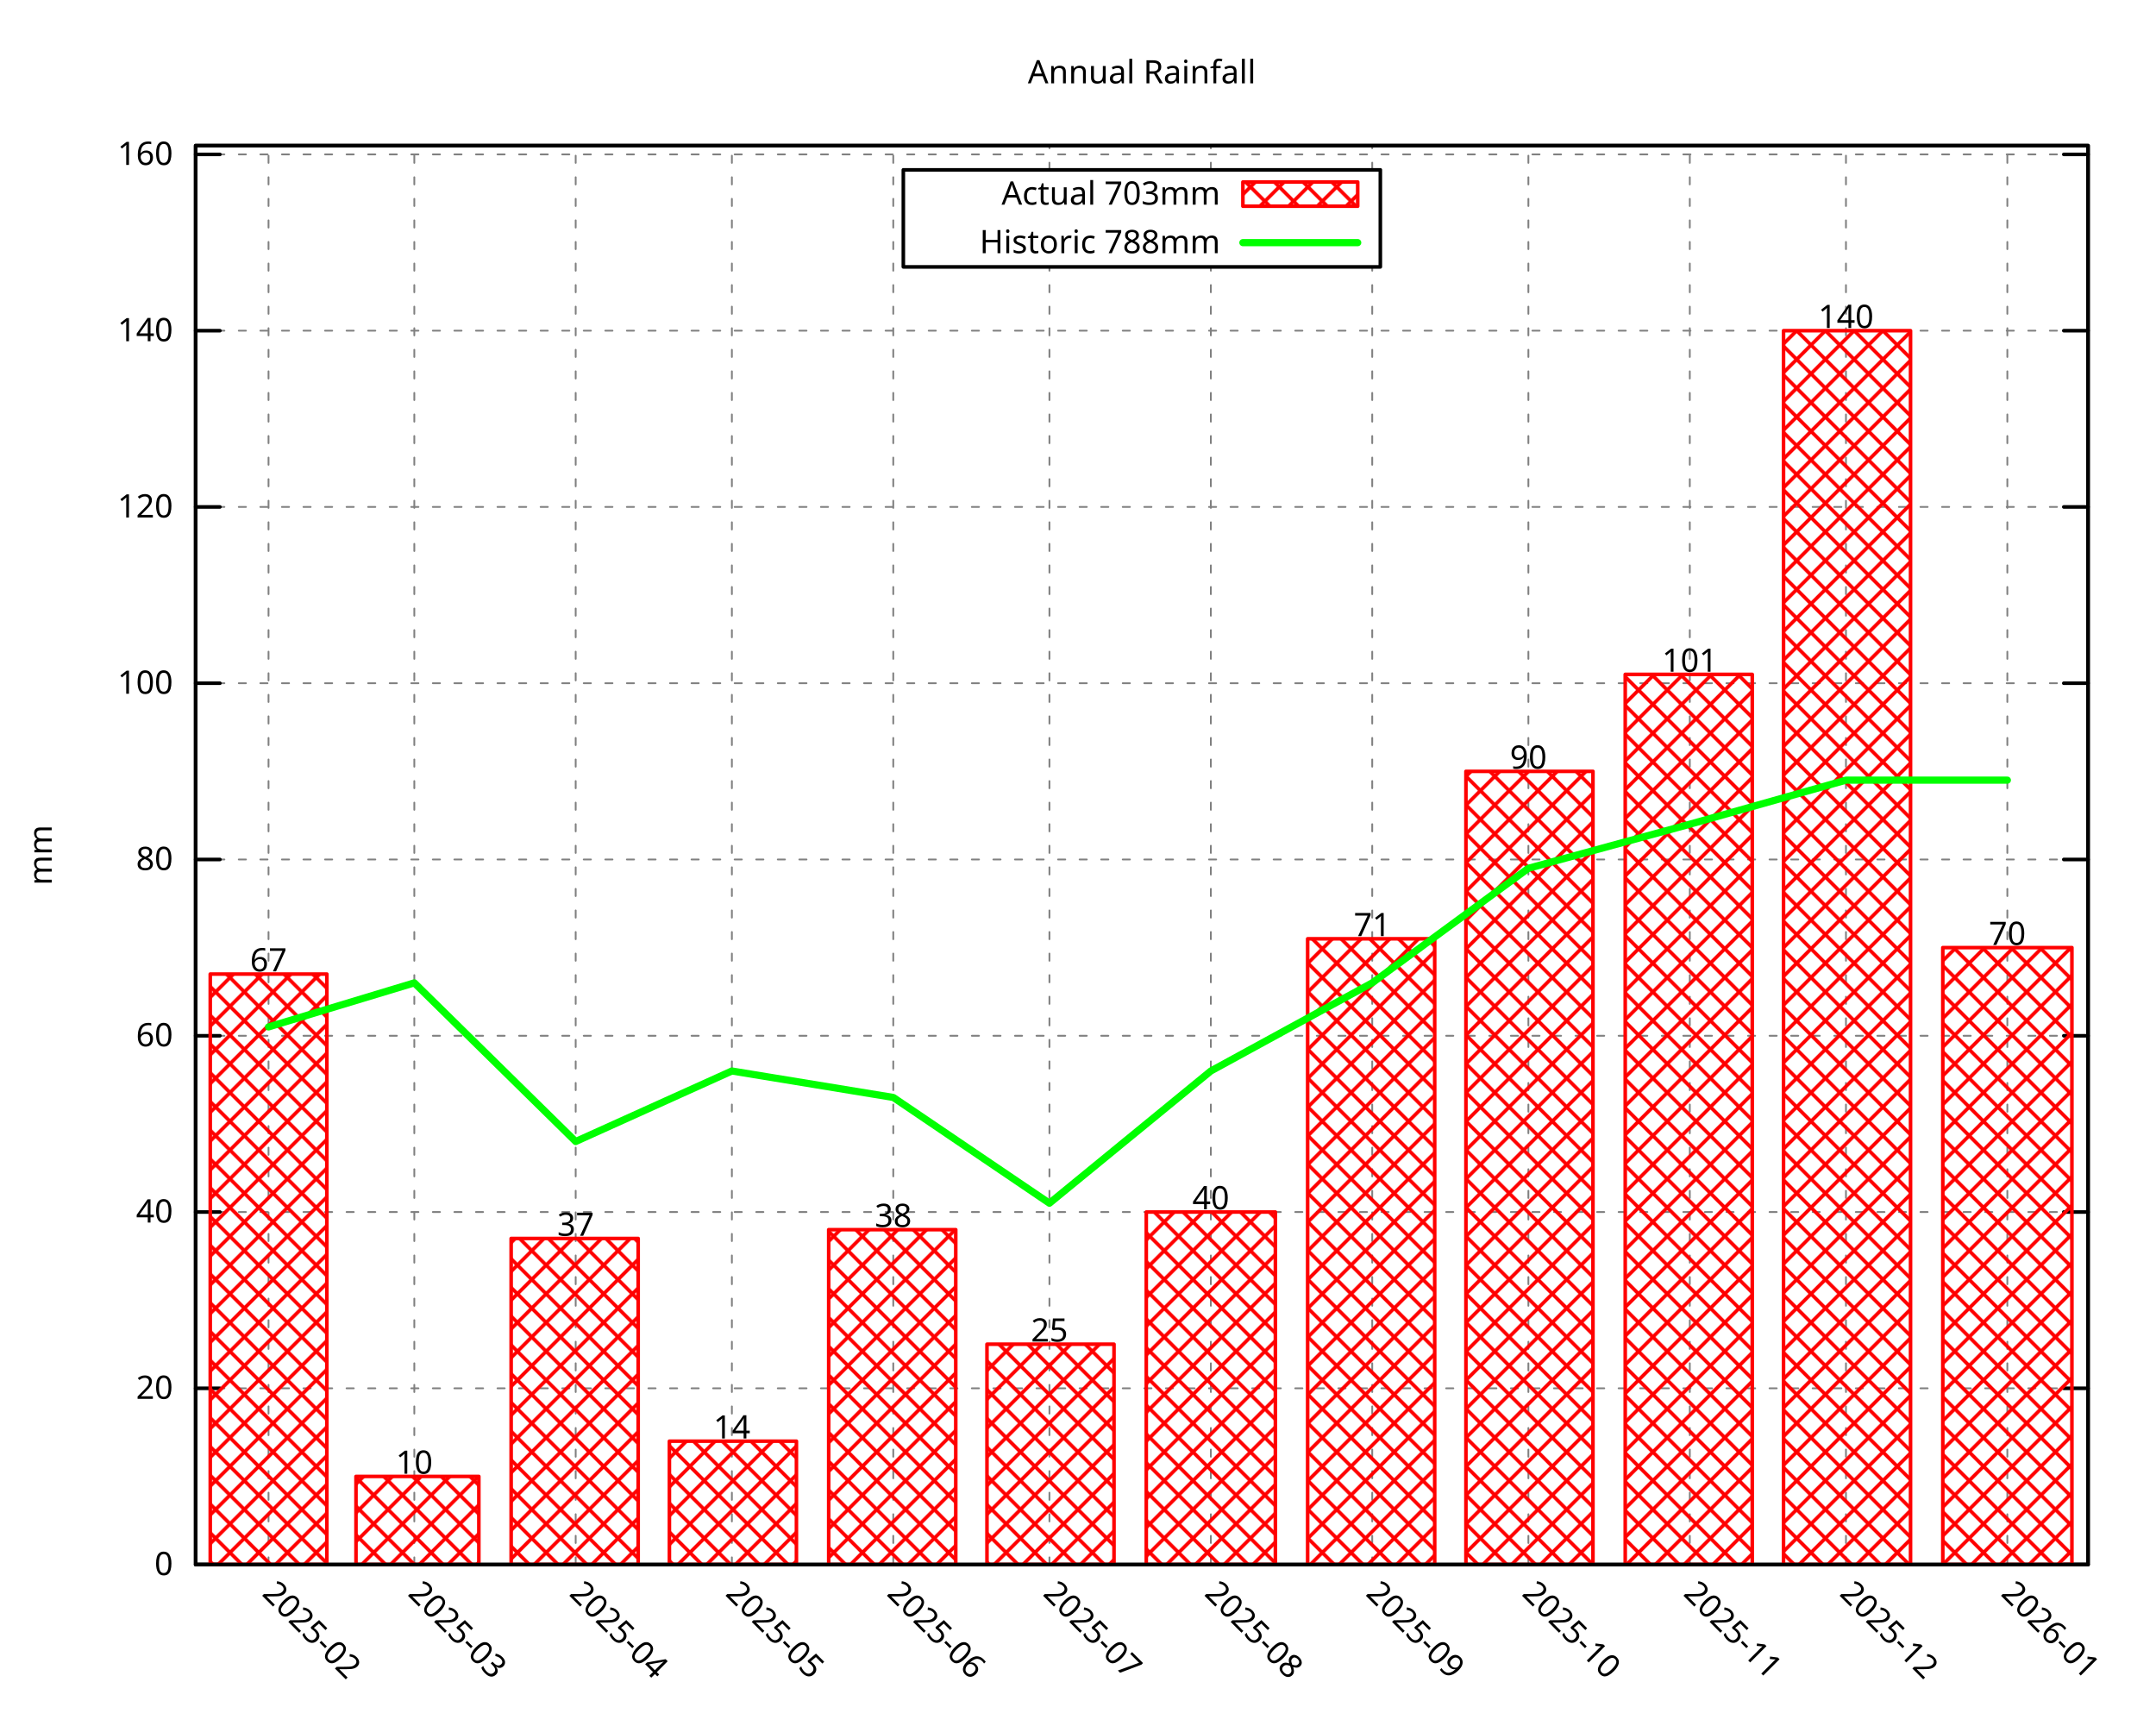
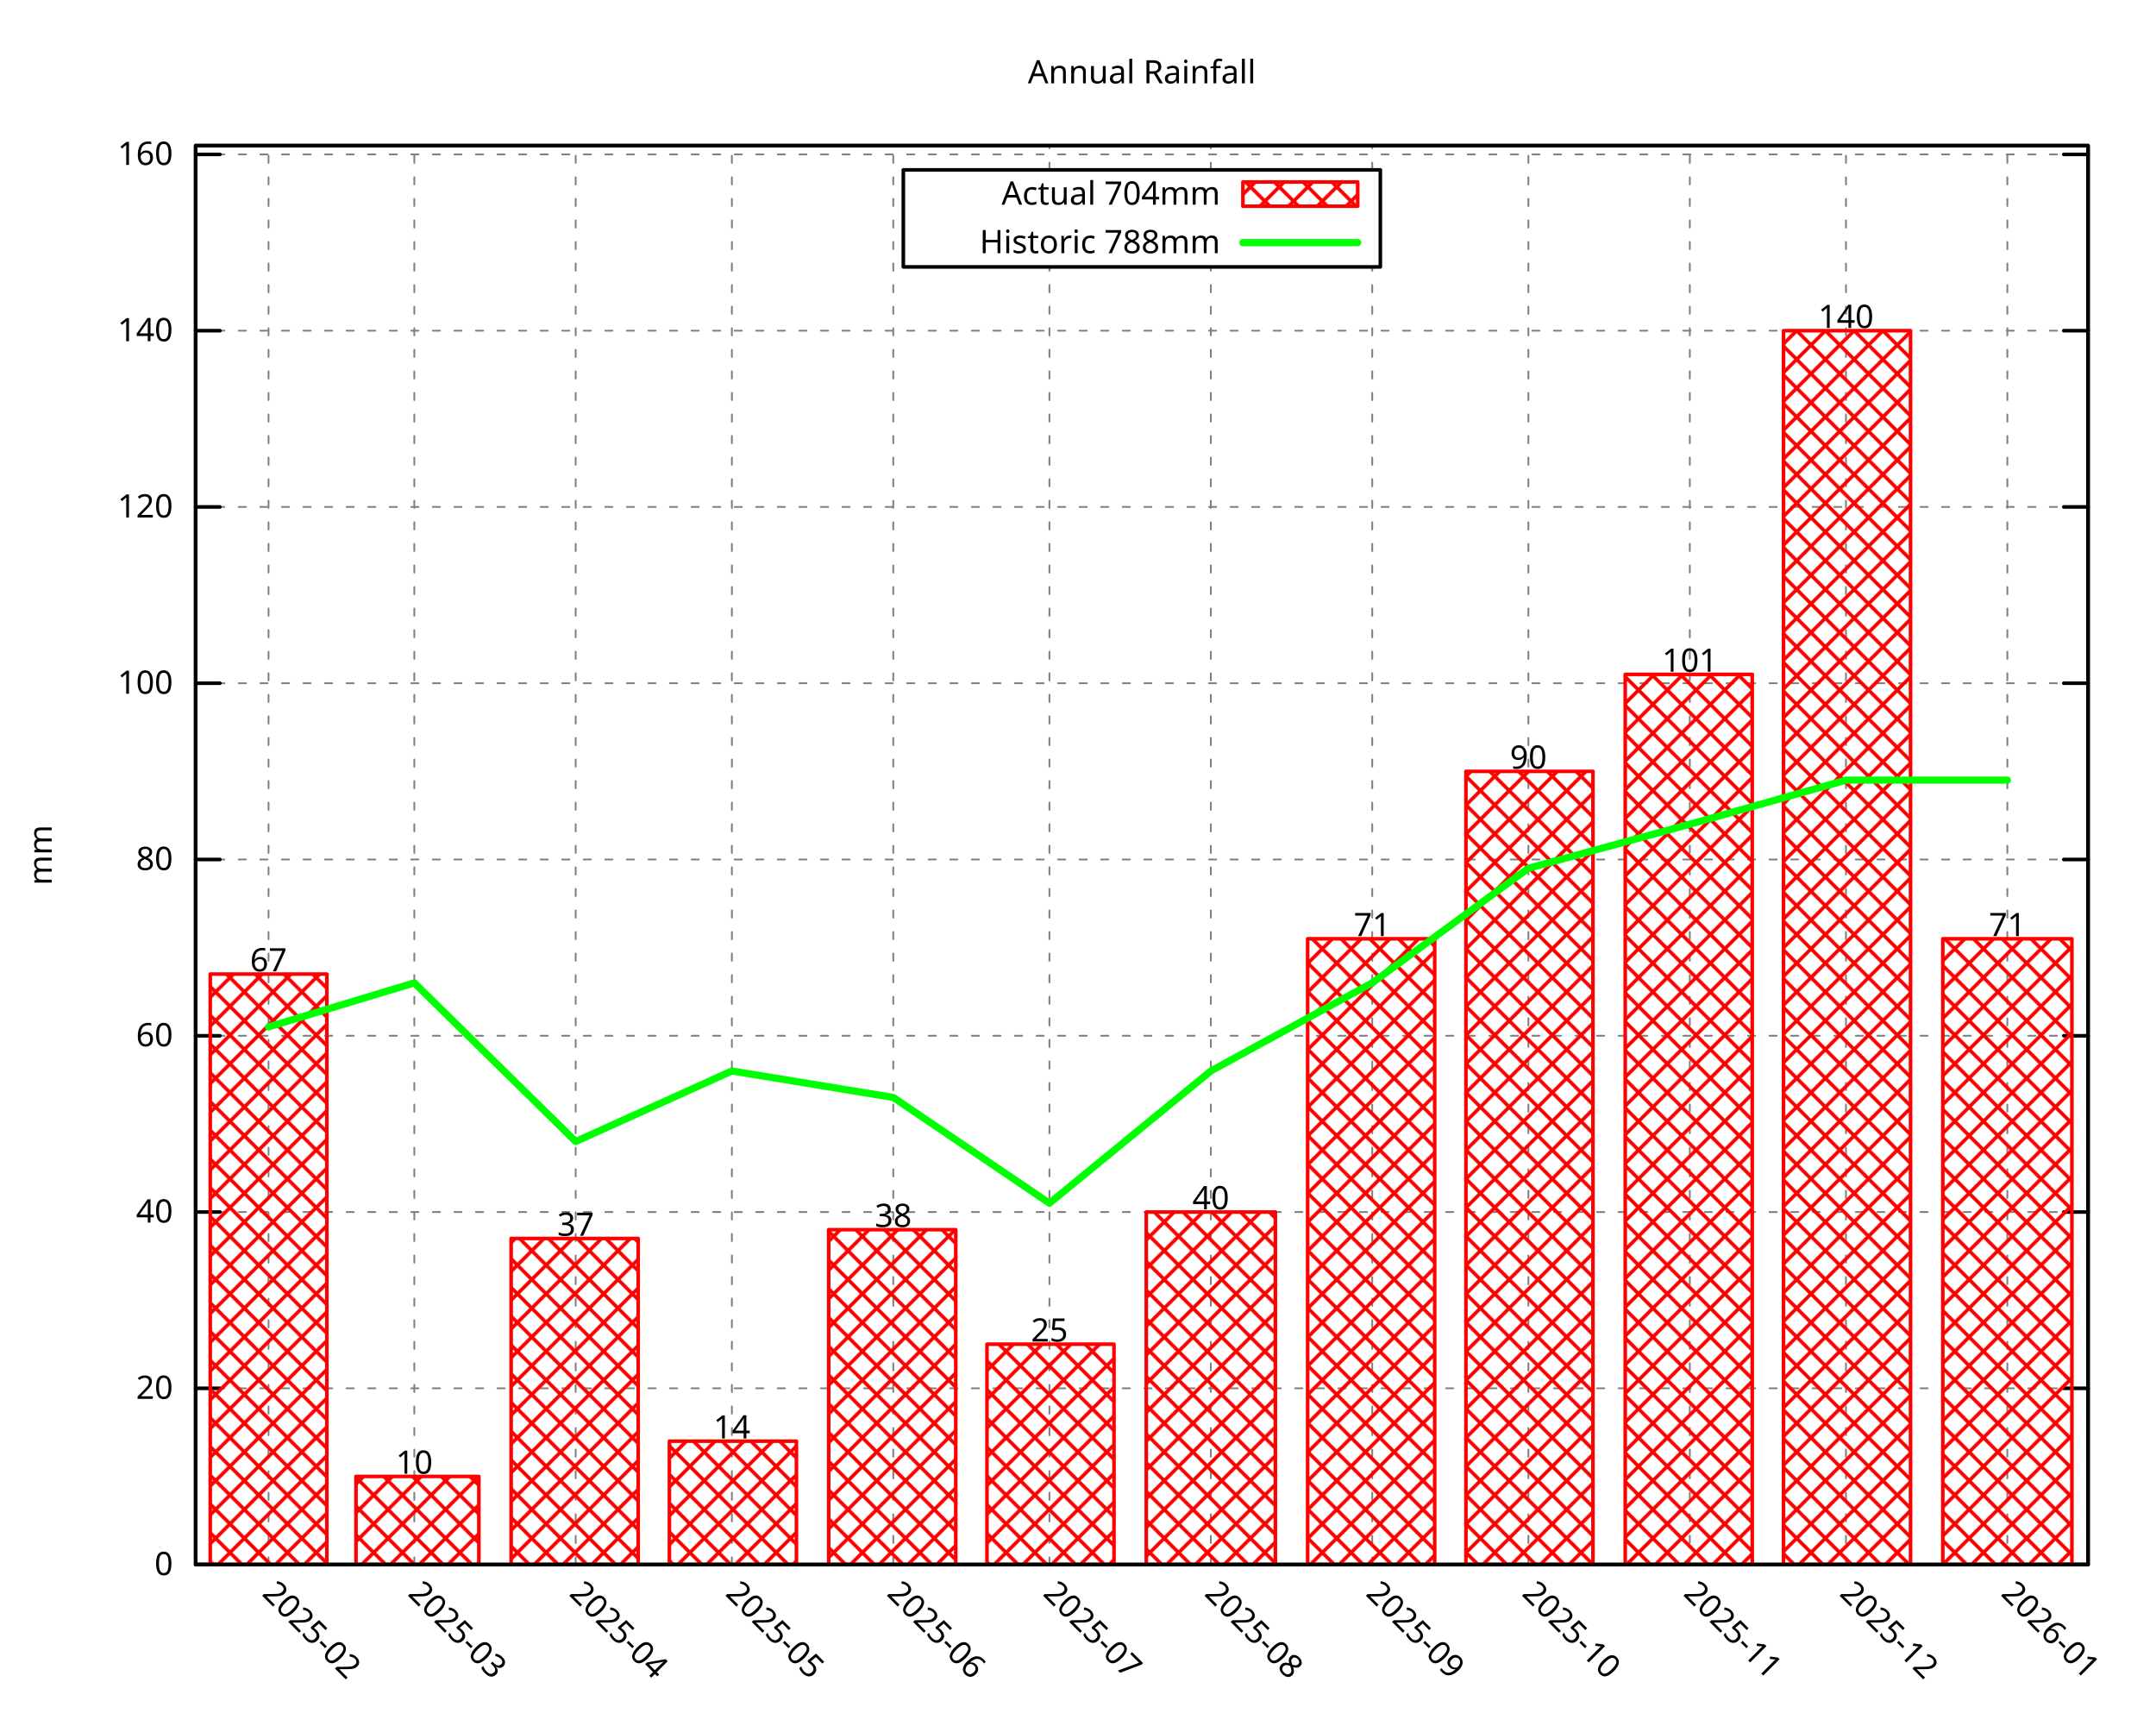
<svg xmlns="http://www.w3.org/2000/svg" xmlns:xlink="http://www.w3.org/1999/xlink" width="600" height="480" viewBox="0 0 600 480">
  <g id="gnuplot_canvas">
    <rect x="0" y="0" width="600" height="480" fill="none" />
    <defs>
      <circle id="gpDot" r="0.5" stroke-width="0.5" stroke="currentColor" />
      <path id="gpPt0" stroke-width="0.296" stroke="currentColor" d="M-1,0 h2 M0,-1 v2" />
      <path id="gpPt1" stroke-width="0.296" stroke="currentColor" d="M-1,-1 L1,1 M1,-1 L-1,1" />
      <path id="gpPt2" stroke-width="0.296" stroke="currentColor" d="M-1,0 L1,0 M0,-1 L0,1 M-1,-1 L1,1 M-1,1 L1,-1" />
      <rect id="gpPt3" stroke-width="0.296" stroke="currentColor" x="-1" y="-1" width="2" height="2" />
      <rect id="gpPt4" stroke-width="0.296" stroke="currentColor" fill="currentColor" x="-1" y="-1" width="2" height="2" />
      <circle id="gpPt5" stroke-width="0.296" stroke="currentColor" cx="0" cy="0" r="1" />
      <use xlink:href="#gpPt5" id="gpPt6" fill="currentColor" stroke="none" />
      <path id="gpPt7" stroke-width="0.296" stroke="currentColor" d="M0,-1.33 L-1.33,0.67 L1.33,0.67 z" />
      <use xlink:href="#gpPt7" id="gpPt8" fill="currentColor" stroke="none" />
      <use xlink:href="#gpPt7" id="gpPt9" stroke="currentColor" transform="rotate(180)" />
      <use xlink:href="#gpPt9" id="gpPt10" fill="currentColor" stroke="none" />
      <use xlink:href="#gpPt3" id="gpPt11" stroke="currentColor" transform="rotate(45)" />
      <use xlink:href="#gpPt11" id="gpPt12" fill="currentColor" stroke="none" />
      <path id="gpPt13" stroke-width="0.296" stroke="currentColor" d="M0,1.330 L1.265,0.411 L0.782,-1.067 L-0.782,-1.076 L-1.265,0.411 z" />
      <use xlink:href="#gpPt13" id="gpPt14" fill="currentColor" stroke="none" />
      <filter id="textbox" filterUnits="objectBoundingBox" x="0" y="0" height="1" width="1">
        <feFlood flood-color="white" flood-opacity="1" result="bgnd" />
        <feComposite in="SourceGraphic" in2="bgnd" operator="atop" />
      </filter>
      <filter id="greybox" filterUnits="objectBoundingBox" x="0" y="0" height="1" width="1">
        <feFlood flood-color="lightgrey" flood-opacity="1" result="grey" />
        <feComposite in="SourceGraphic" in2="grey" operator="atop" />
      </filter>
    </defs>
    <g fill="none" color="white" stroke="currentColor" stroke-width="1.00" stroke-linecap="round" stroke-linejoin="round">
</g>
    <g fill="none" color="black" stroke="currentColor" stroke-width="1.00" stroke-linecap="round" stroke-linejoin="round">
</g>
    <g fill="none" color="black" stroke="black" stroke-width="0.50" stroke-linecap="round" stroke-linejoin="round">
</g>
    <g fill="none" color="gray" stroke="currentColor" stroke-width="0.50" stroke-linecap="round" stroke-linejoin="round">
      <path stroke="gray" stroke-dasharray="2,4" class="gridline" d="M54.45,435.32 L581.09,435.32  " />
    </g>
    <g fill="none" color="gray" stroke="gray" stroke-width="1.00" stroke-linecap="round" stroke-linejoin="round">
</g>
    <g fill="none" color="black" stroke="currentColor" stroke-width="1.00" stroke-linecap="round" stroke-linejoin="round">
      <path stroke="black" d="M54.45,435.32 L61.20,435.32 M581.09,435.32 L574.34,435.32  " />
      <g transform="translate(48.15,438.25)" stroke="none" fill="black" font-family="Droid Sans" font-size="9.00" text-anchor="end">
        <text>
          <tspan font-family="Droid Sans"> 0</tspan>
        </text>
      </g>
    </g>
    <g fill="none" color="black" stroke="currentColor" stroke-width="1.00" stroke-linecap="round" stroke-linejoin="round">
</g>
    <g fill="none" color="black" stroke="black" stroke-width="0.50" stroke-linecap="round" stroke-linejoin="round">
</g>
    <g fill="none" color="gray" stroke="currentColor" stroke-width="0.50" stroke-linecap="round" stroke-linejoin="round">
      <path stroke="gray" stroke-dasharray="2,4" class="gridline" d="M54.45,386.28 L581.09,386.28  " />
    </g>
    <g fill="none" color="gray" stroke="gray" stroke-width="1.00" stroke-linecap="round" stroke-linejoin="round">
</g>
    <g fill="none" color="black" stroke="currentColor" stroke-width="1.00" stroke-linecap="round" stroke-linejoin="round">
      <path stroke="black" d="M54.45,386.28 L61.20,386.28 M581.09,386.28 L574.34,386.28  " />
      <g transform="translate(48.15,389.21)" stroke="none" fill="black" font-family="Droid Sans" font-size="9.00" text-anchor="end">
        <text>
          <tspan font-family="Droid Sans"> 20</tspan>
        </text>
      </g>
    </g>
    <g fill="none" color="black" stroke="currentColor" stroke-width="1.00" stroke-linecap="round" stroke-linejoin="round">
</g>
    <g fill="none" color="black" stroke="black" stroke-width="0.50" stroke-linecap="round" stroke-linejoin="round">
</g>
    <g fill="none" color="gray" stroke="currentColor" stroke-width="0.50" stroke-linecap="round" stroke-linejoin="round">
      <path stroke="gray" stroke-dasharray="2,4" class="gridline" d="M54.45,337.23 L581.09,337.23  " />
    </g>
    <g fill="none" color="gray" stroke="gray" stroke-width="1.00" stroke-linecap="round" stroke-linejoin="round">
</g>
    <g fill="none" color="black" stroke="currentColor" stroke-width="1.00" stroke-linecap="round" stroke-linejoin="round">
      <path stroke="black" d="M54.45,337.23 L61.20,337.23 M581.09,337.23 L574.34,337.23  " />
      <g transform="translate(48.15,340.16)" stroke="none" fill="black" font-family="Droid Sans" font-size="9.00" text-anchor="end">
        <text>
          <tspan font-family="Droid Sans"> 40</tspan>
        </text>
      </g>
    </g>
    <g fill="none" color="black" stroke="currentColor" stroke-width="1.00" stroke-linecap="round" stroke-linejoin="round">
</g>
    <g fill="none" color="black" stroke="black" stroke-width="0.50" stroke-linecap="round" stroke-linejoin="round">
</g>
    <g fill="none" color="gray" stroke="currentColor" stroke-width="0.50" stroke-linecap="round" stroke-linejoin="round">
      <path stroke="gray" stroke-dasharray="2,4" class="gridline" d="M54.45,288.19 L581.09,288.19  " />
    </g>
    <g fill="none" color="gray" stroke="gray" stroke-width="1.00" stroke-linecap="round" stroke-linejoin="round">
</g>
    <g fill="none" color="black" stroke="currentColor" stroke-width="1.00" stroke-linecap="round" stroke-linejoin="round">
      <path stroke="black" d="M54.45,288.19 L61.20,288.19 M581.09,288.19 L574.34,288.19  " />
      <g transform="translate(48.15,291.12)" stroke="none" fill="black" font-family="Droid Sans" font-size="9.00" text-anchor="end">
        <text>
          <tspan font-family="Droid Sans"> 60</tspan>
        </text>
      </g>
    </g>
    <g fill="none" color="black" stroke="currentColor" stroke-width="1.00" stroke-linecap="round" stroke-linejoin="round">
</g>
    <g fill="none" color="black" stroke="black" stroke-width="0.50" stroke-linecap="round" stroke-linejoin="round">
</g>
    <g fill="none" color="gray" stroke="currentColor" stroke-width="0.50" stroke-linecap="round" stroke-linejoin="round">
      <path stroke="gray" stroke-dasharray="2,4" class="gridline" d="M54.45,239.14 L581.09,239.14  " />
    </g>
    <g fill="none" color="gray" stroke="gray" stroke-width="1.00" stroke-linecap="round" stroke-linejoin="round">
</g>
    <g fill="none" color="black" stroke="currentColor" stroke-width="1.00" stroke-linecap="round" stroke-linejoin="round">
      <path stroke="black" d="M54.45,239.14 L61.20,239.14 M581.09,239.14 L574.34,239.14  " />
      <g transform="translate(48.15,242.07)" stroke="none" fill="black" font-family="Droid Sans" font-size="9.00" text-anchor="end">
        <text>
          <tspan font-family="Droid Sans"> 80</tspan>
        </text>
      </g>
    </g>
    <g fill="none" color="black" stroke="currentColor" stroke-width="1.00" stroke-linecap="round" stroke-linejoin="round">
</g>
    <g fill="none" color="black" stroke="black" stroke-width="0.50" stroke-linecap="round" stroke-linejoin="round">
</g>
    <g fill="none" color="gray" stroke="currentColor" stroke-width="0.50" stroke-linecap="round" stroke-linejoin="round">
      <path stroke="gray" stroke-dasharray="2,4" class="gridline" d="M54.45,190.10 L581.09,190.10  " />
    </g>
    <g fill="none" color="gray" stroke="gray" stroke-width="1.00" stroke-linecap="round" stroke-linejoin="round">
</g>
    <g fill="none" color="black" stroke="currentColor" stroke-width="1.00" stroke-linecap="round" stroke-linejoin="round">
      <path stroke="black" d="M54.45,190.10 L61.20,190.10 M581.09,190.10 L574.34,190.10  " />
      <g transform="translate(48.15,193.03)" stroke="none" fill="black" font-family="Droid Sans" font-size="9.00" text-anchor="end">
        <text>
          <tspan font-family="Droid Sans"> 100</tspan>
        </text>
      </g>
    </g>
    <g fill="none" color="black" stroke="currentColor" stroke-width="1.00" stroke-linecap="round" stroke-linejoin="round">
</g>
    <g fill="none" color="black" stroke="black" stroke-width="0.50" stroke-linecap="round" stroke-linejoin="round">
</g>
    <g fill="none" color="gray" stroke="currentColor" stroke-width="0.50" stroke-linecap="round" stroke-linejoin="round">
      <path stroke="gray" stroke-dasharray="2,4" class="gridline" d="M54.45,141.05 L581.09,141.05  " />
    </g>
    <g fill="none" color="gray" stroke="gray" stroke-width="1.00" stroke-linecap="round" stroke-linejoin="round">
</g>
    <g fill="none" color="black" stroke="currentColor" stroke-width="1.00" stroke-linecap="round" stroke-linejoin="round">
      <path stroke="black" d="M54.45,141.05 L61.20,141.05 M581.09,141.05 L574.34,141.05  " />
      <g transform="translate(48.15,143.98)" stroke="none" fill="black" font-family="Droid Sans" font-size="9.00" text-anchor="end">
        <text>
          <tspan font-family="Droid Sans"> 120</tspan>
        </text>
      </g>
    </g>
    <g fill="none" color="black" stroke="currentColor" stroke-width="1.00" stroke-linecap="round" stroke-linejoin="round">
</g>
    <g fill="none" color="black" stroke="black" stroke-width="0.50" stroke-linecap="round" stroke-linejoin="round">
</g>
    <g fill="none" color="gray" stroke="currentColor" stroke-width="0.50" stroke-linecap="round" stroke-linejoin="round">
      <path stroke="gray" stroke-dasharray="2,4" class="gridline" d="M54.45,92.01 L581.09,92.01  " />
    </g>
    <g fill="none" color="gray" stroke="gray" stroke-width="1.00" stroke-linecap="round" stroke-linejoin="round">
</g>
    <g fill="none" color="black" stroke="currentColor" stroke-width="1.00" stroke-linecap="round" stroke-linejoin="round">
      <path stroke="black" d="M54.45,92.01 L61.20,92.01 M581.09,92.01 L574.34,92.01  " />
      <g transform="translate(48.15,94.94)" stroke="none" fill="black" font-family="Droid Sans" font-size="9.00" text-anchor="end">
        <text>
          <tspan font-family="Droid Sans"> 140</tspan>
        </text>
      </g>
    </g>
    <g fill="none" color="black" stroke="currentColor" stroke-width="1.00" stroke-linecap="round" stroke-linejoin="round">
</g>
    <g fill="none" color="black" stroke="black" stroke-width="0.50" stroke-linecap="round" stroke-linejoin="round">
</g>
    <g fill="none" color="gray" stroke="currentColor" stroke-width="0.50" stroke-linecap="round" stroke-linejoin="round">
      <path stroke="gray" stroke-dasharray="2,4" class="gridline" d="M54.45,42.96 L581.09,42.96  " />
    </g>
    <g fill="none" color="gray" stroke="gray" stroke-width="1.00" stroke-linecap="round" stroke-linejoin="round">
</g>
    <g fill="none" color="black" stroke="currentColor" stroke-width="1.00" stroke-linecap="round" stroke-linejoin="round">
      <path stroke="black" d="M54.45,42.96 L61.20,42.96 M581.09,42.96 L574.34,42.96  " />
      <g transform="translate(48.15,45.89)" stroke="none" fill="black" font-family="Droid Sans" font-size="9.00" text-anchor="end">
        <text>
          <tspan font-family="Droid Sans"> 160</tspan>
        </text>
      </g>
    </g>
    <g fill="none" color="black" stroke="currentColor" stroke-width="1.00" stroke-linecap="round" stroke-linejoin="round">
</g>
    <g fill="none" color="black" stroke="black" stroke-width="0.50" stroke-linecap="round" stroke-linejoin="round">
</g>
    <g fill="none" color="gray" stroke="currentColor" stroke-width="0.50" stroke-linecap="round" stroke-linejoin="round">
      <path stroke="gray" stroke-dasharray="2,4" class="gridline" d="M74.73,435.32 L74.73,40.51  " />
    </g>
    <g fill="none" color="gray" stroke="gray" stroke-width="1.00" stroke-linecap="round" stroke-linejoin="round">
</g>
    <g fill="none" color="black" stroke="currentColor" stroke-width="1.00" stroke-linecap="round" stroke-linejoin="round">
      <path stroke="black" d="M74.73,435.32 M74.73,40.51  " />
      <g transform="translate(72.66,443.69) rotate(45.00)" stroke="none" fill="black" font-family="Droid Sans" font-size="9.00" text-anchor="start">
        <text>
          <tspan font-family="Droid Sans">2025-02</tspan>
        </text>
      </g>
    </g>
    <g fill="none" color="black" stroke="currentColor" stroke-width="1.00" stroke-linecap="round" stroke-linejoin="round">
</g>
    <g fill="none" color="black" stroke="black" stroke-width="0.50" stroke-linecap="round" stroke-linejoin="round">
</g>
    <g fill="none" color="gray" stroke="currentColor" stroke-width="0.50" stroke-linecap="round" stroke-linejoin="round">
      <path stroke="gray" stroke-dasharray="2,4" class="gridline" d="M115.30,435.32 L115.30,40.51  " />
    </g>
    <g fill="none" color="gray" stroke="gray" stroke-width="1.00" stroke-linecap="round" stroke-linejoin="round">
</g>
    <g fill="none" color="black" stroke="currentColor" stroke-width="1.00" stroke-linecap="round" stroke-linejoin="round">
      <path stroke="black" d="M115.30,435.32 M115.30,40.51  " />
      <g transform="translate(113.23,443.69) rotate(45.00)" stroke="none" fill="black" font-family="Droid Sans" font-size="9.00" text-anchor="start">
        <text>
          <tspan font-family="Droid Sans">2025-03</tspan>
        </text>
      </g>
    </g>
    <g fill="none" color="black" stroke="currentColor" stroke-width="1.00" stroke-linecap="round" stroke-linejoin="round">
</g>
    <g fill="none" color="black" stroke="black" stroke-width="0.50" stroke-linecap="round" stroke-linejoin="round">
</g>
    <g fill="none" color="gray" stroke="currentColor" stroke-width="0.50" stroke-linecap="round" stroke-linejoin="round">
      <path stroke="gray" stroke-dasharray="2,4" class="gridline" d="M160.21,435.32 L160.21,40.51  " />
    </g>
    <g fill="none" color="gray" stroke="gray" stroke-width="1.00" stroke-linecap="round" stroke-linejoin="round">
</g>
    <g fill="none" color="black" stroke="currentColor" stroke-width="1.00" stroke-linecap="round" stroke-linejoin="round">
      <path stroke="black" d="M160.21,435.32 M160.21,40.51  " />
      <g transform="translate(158.14,443.69) rotate(45.00)" stroke="none" fill="black" font-family="Droid Sans" font-size="9.00" text-anchor="start">
        <text>
          <tspan font-family="Droid Sans">2025-04</tspan>
        </text>
      </g>
    </g>
    <g fill="none" color="black" stroke="currentColor" stroke-width="1.00" stroke-linecap="round" stroke-linejoin="round">
</g>
    <g fill="none" color="black" stroke="black" stroke-width="0.50" stroke-linecap="round" stroke-linejoin="round">
</g>
    <g fill="none" color="gray" stroke="currentColor" stroke-width="0.50" stroke-linecap="round" stroke-linejoin="round">
      <path stroke="gray" stroke-dasharray="2,4" class="gridline" d="M203.68,435.32 L203.68,40.51  " />
    </g>
    <g fill="none" color="gray" stroke="gray" stroke-width="1.00" stroke-linecap="round" stroke-linejoin="round">
</g>
    <g fill="none" color="black" stroke="currentColor" stroke-width="1.00" stroke-linecap="round" stroke-linejoin="round">
      <path stroke="black" d="M203.68,435.32 M203.68,40.51  " />
      <g transform="translate(201.61,443.69) rotate(45.00)" stroke="none" fill="black" font-family="Droid Sans" font-size="9.00" text-anchor="start">
        <text>
          <tspan font-family="Droid Sans">2025-05</tspan>
        </text>
      </g>
    </g>
    <g fill="none" color="black" stroke="currentColor" stroke-width="1.00" stroke-linecap="round" stroke-linejoin="round">
</g>
    <g fill="none" color="black" stroke="black" stroke-width="0.50" stroke-linecap="round" stroke-linejoin="round">
</g>
    <g fill="none" color="gray" stroke="currentColor" stroke-width="0.50" stroke-linecap="round" stroke-linejoin="round">
      <path stroke="gray" stroke-dasharray="2,4" class="gridline" d="M248.59,435.32 L248.59,40.51  " />
    </g>
    <g fill="none" color="gray" stroke="gray" stroke-width="1.00" stroke-linecap="round" stroke-linejoin="round">
</g>
    <g fill="none" color="black" stroke="currentColor" stroke-width="1.00" stroke-linecap="round" stroke-linejoin="round">
      <path stroke="black" d="M248.59,435.32 M248.59,40.51  " />
      <g transform="translate(246.52,443.69) rotate(45.00)" stroke="none" fill="black" font-family="Droid Sans" font-size="9.00" text-anchor="start">
        <text>
          <tspan font-family="Droid Sans">2025-06</tspan>
        </text>
      </g>
    </g>
    <g fill="none" color="black" stroke="currentColor" stroke-width="1.00" stroke-linecap="round" stroke-linejoin="round">
</g>
    <g fill="none" color="black" stroke="black" stroke-width="0.50" stroke-linecap="round" stroke-linejoin="round">
</g>
    <g fill="none" color="gray" stroke="currentColor" stroke-width="0.50" stroke-linecap="round" stroke-linejoin="round">
      <path stroke="gray" stroke-dasharray="2,4" class="gridline" d="M292.05,435.32 L292.05,74.26 M292.05,47.26 L292.05,40.51  " />
    </g>
    <g fill="none" color="gray" stroke="gray" stroke-width="1.00" stroke-linecap="round" stroke-linejoin="round">
</g>
    <g fill="none" color="black" stroke="currentColor" stroke-width="1.00" stroke-linecap="round" stroke-linejoin="round">
      <path stroke="black" d="M292.05,435.32 M292.05,40.51  " />
      <g transform="translate(289.98,443.69) rotate(45.00)" stroke="none" fill="black" font-family="Droid Sans" font-size="9.00" text-anchor="start">
        <text>
          <tspan font-family="Droid Sans">2025-07</tspan>
        </text>
      </g>
    </g>
    <g fill="none" color="black" stroke="currentColor" stroke-width="1.00" stroke-linecap="round" stroke-linejoin="round">
</g>
    <g fill="none" color="black" stroke="black" stroke-width="0.50" stroke-linecap="round" stroke-linejoin="round">
</g>
    <g fill="none" color="gray" stroke="currentColor" stroke-width="0.50" stroke-linecap="round" stroke-linejoin="round">
      <path stroke="gray" stroke-dasharray="2,4" class="gridline" d="M336.97,435.32 L336.97,74.26 M336.97,47.26 L336.97,40.51  " />
    </g>
    <g fill="none" color="gray" stroke="gray" stroke-width="1.00" stroke-linecap="round" stroke-linejoin="round">
</g>
    <g fill="none" color="black" stroke="currentColor" stroke-width="1.00" stroke-linecap="round" stroke-linejoin="round">
      <path stroke="black" d="M336.97,435.32 M336.97,40.51  " />
      <g transform="translate(334.90,443.69) rotate(45.00)" stroke="none" fill="black" font-family="Droid Sans" font-size="9.00" text-anchor="start">
        <text>
          <tspan font-family="Droid Sans">2025-08</tspan>
        </text>
      </g>
    </g>
    <g fill="none" color="black" stroke="currentColor" stroke-width="1.00" stroke-linecap="round" stroke-linejoin="round">
</g>
    <g fill="none" color="black" stroke="black" stroke-width="0.50" stroke-linecap="round" stroke-linejoin="round">
</g>
    <g fill="none" color="gray" stroke="currentColor" stroke-width="0.50" stroke-linecap="round" stroke-linejoin="round">
      <path stroke="gray" stroke-dasharray="2,4" class="gridline" d="M381.88,435.32 L381.88,74.26 M381.88,47.26 L381.88,40.51  " />
    </g>
    <g fill="none" color="gray" stroke="gray" stroke-width="1.00" stroke-linecap="round" stroke-linejoin="round">
</g>
    <g fill="none" color="black" stroke="currentColor" stroke-width="1.00" stroke-linecap="round" stroke-linejoin="round">
      <path stroke="black" d="M381.88,435.32 M381.88,40.51  " />
      <g transform="translate(379.81,443.69) rotate(45.00)" stroke="none" fill="black" font-family="Droid Sans" font-size="9.00" text-anchor="start">
        <text>
          <tspan font-family="Droid Sans">2025-09</tspan>
        </text>
      </g>
    </g>
    <g fill="none" color="black" stroke="currentColor" stroke-width="1.00" stroke-linecap="round" stroke-linejoin="round">
</g>
    <g fill="none" color="black" stroke="black" stroke-width="0.50" stroke-linecap="round" stroke-linejoin="round">
</g>
    <g fill="none" color="gray" stroke="currentColor" stroke-width="0.50" stroke-linecap="round" stroke-linejoin="round">
      <path stroke="gray" stroke-dasharray="2,4" class="gridline" d="M425.34,435.32 L425.34,40.51  " />
    </g>
    <g fill="none" color="gray" stroke="gray" stroke-width="1.00" stroke-linecap="round" stroke-linejoin="round">
</g>
    <g fill="none" color="black" stroke="currentColor" stroke-width="1.00" stroke-linecap="round" stroke-linejoin="round">
      <path stroke="black" d="M425.34,435.32 M425.34,40.51  " />
      <g transform="translate(423.27,443.69) rotate(45.00)" stroke="none" fill="black" font-family="Droid Sans" font-size="9.00" text-anchor="start">
        <text>
          <tspan font-family="Droid Sans">2025-10</tspan>
        </text>
      </g>
    </g>
    <g fill="none" color="black" stroke="currentColor" stroke-width="1.00" stroke-linecap="round" stroke-linejoin="round">
</g>
    <g fill="none" color="black" stroke="black" stroke-width="0.50" stroke-linecap="round" stroke-linejoin="round">
</g>
    <g fill="none" color="gray" stroke="currentColor" stroke-width="0.50" stroke-linecap="round" stroke-linejoin="round">
      <path stroke="gray" stroke-dasharray="2,4" class="gridline" d="M470.26,435.32 L470.26,40.51  " />
    </g>
    <g fill="none" color="gray" stroke="gray" stroke-width="1.00" stroke-linecap="round" stroke-linejoin="round">
</g>
    <g fill="none" color="black" stroke="currentColor" stroke-width="1.00" stroke-linecap="round" stroke-linejoin="round">
      <path stroke="black" d="M470.26,435.32 M470.26,40.51  " />
      <g transform="translate(468.19,443.69) rotate(45.00)" stroke="none" fill="black" font-family="Droid Sans" font-size="9.00" text-anchor="start">
        <text>
          <tspan font-family="Droid Sans">2025-11</tspan>
        </text>
      </g>
    </g>
    <g fill="none" color="black" stroke="currentColor" stroke-width="1.00" stroke-linecap="round" stroke-linejoin="round">
</g>
    <g fill="none" color="black" stroke="black" stroke-width="0.50" stroke-linecap="round" stroke-linejoin="round">
</g>
    <g fill="none" color="gray" stroke="currentColor" stroke-width="0.50" stroke-linecap="round" stroke-linejoin="round">
      <path stroke="gray" stroke-dasharray="2,4" class="gridline" d="M513.72,435.32 L513.72,40.51  " />
    </g>
    <g fill="none" color="gray" stroke="gray" stroke-width="1.00" stroke-linecap="round" stroke-linejoin="round">
</g>
    <g fill="none" color="black" stroke="currentColor" stroke-width="1.00" stroke-linecap="round" stroke-linejoin="round">
      <path stroke="black" d="M513.72,435.32 M513.72,40.51  " />
      <g transform="translate(511.65,443.69) rotate(45.00)" stroke="none" fill="black" font-family="Droid Sans" font-size="9.00" text-anchor="start">
        <text>
          <tspan font-family="Droid Sans">2025-12</tspan>
        </text>
      </g>
    </g>
    <g fill="none" color="black" stroke="currentColor" stroke-width="1.00" stroke-linecap="round" stroke-linejoin="round">
</g>
    <g fill="none" color="black" stroke="black" stroke-width="0.50" stroke-linecap="round" stroke-linejoin="round">
</g>
    <g fill="none" color="gray" stroke="currentColor" stroke-width="0.50" stroke-linecap="round" stroke-linejoin="round">
      <path stroke="gray" stroke-dasharray="2,4" class="gridline" d="M558.63,435.32 L558.63,40.51  " />
    </g>
    <g fill="none" color="gray" stroke="gray" stroke-width="1.00" stroke-linecap="round" stroke-linejoin="round">
</g>
    <g fill="none" color="black" stroke="currentColor" stroke-width="1.00" stroke-linecap="round" stroke-linejoin="round">
      <path stroke="black" d="M558.63,435.32 M558.63,40.51  " />
      <g transform="translate(556.56,443.69) rotate(45.00)" stroke="none" fill="black" font-family="Droid Sans" font-size="9.00" text-anchor="start">
        <text>
          <tspan font-family="Droid Sans">2026-01</tspan>
        </text>
      </g>
    </g>
    <g fill="none" color="black" stroke="currentColor" stroke-width="1.00" stroke-linecap="round" stroke-linejoin="round">
</g>
    <g fill="none" color="black" stroke="currentColor" stroke-width="1.00" stroke-linecap="round" stroke-linejoin="round">
      <path stroke="black" d="M54.45,40.51 L54.45,435.32 L581.09,435.32 L581.09,40.51 L54.45,40.51 Z  " />
    </g>
    <g fill="none" color="black" stroke="currentColor" stroke-width="1.00" stroke-linecap="round" stroke-linejoin="round">
</g>
    <g fill="none" color="black" stroke="currentColor" stroke-width="1.00" stroke-linecap="round" stroke-linejoin="round">
      <path stroke="black" d="M251.39,74.26 L251.39,47.26 L384.14,47.26 L384.14,74.26 L251.39,74.26 Z  " />
    </g>
    <g id="gnuplot_plot_1">
      <g fill="none" color="black" stroke="currentColor" stroke-width="1.00" stroke-linecap="round" stroke-linejoin="round">
        <g transform="translate(339.59,56.94)" stroke="none" fill="black" font-family="Droid Sans" font-size="9.00" text-anchor="end">
          <text>
-             <tspan font-family="Droid Sans">Actual 703mm</tspan>
+             <tspan font-family="Droid Sans">Actual 704mm</tspan>
          </text>
        </g>
      </g>
      <g fill="none" color="black" stroke="currentColor" stroke-width="1.00" stroke-linecap="round" stroke-linejoin="round">
        <defs>
          <pattern id="gpPat1" patternUnits="userSpaceOnUse" x="0" y="0" width="8" height="8">
            <path style="fill:none; stroke:rgb(255,0,0)" d="M0,0 L8,8 M0,8 L8,0" />
          </pattern>
        </defs>
        <g stroke="none" shape-rendering="crispEdges">
          <polygon fill="url(#gpPat1)" points="345.89,57.38 377.84,57.38 377.84,50.63 345.89,50.63 " />
        </g>
        <path stroke="rgb(255,   0,   0)" d="M345.89,57.38 L377.84,57.38 L377.84,50.64 L345.89,50.64 L345.89,57.38 Z  " />
      </g>
      <g fill="none" color="black" stroke="currentColor" stroke-width="1.00" stroke-linecap="round" stroke-linejoin="round">
        <defs>
          <pattern id="gpPat2" patternUnits="userSpaceOnUse" x="0" y="0" width="8" height="8">
            <path style="fill:none; stroke:rgb(255,0,0)" d="M0,0 L8,8 M0,8 L8,0" />
          </pattern>
        </defs>
        <g stroke="none" shape-rendering="crispEdges">
          <polygon fill="url(#gpPat2)" points="58.51,435.32 90.97,435.32 90.97,271.01 58.51,271.01 " />
        </g>
        <path stroke="rgb(255,   0,   0)" d="M58.51,435.32 L58.51,271.02 L90.96,271.02 L90.96,435.32 L58.51,435.32 Z  " />
        <g stroke="none" shape-rendering="crispEdges">
          <polygon fill="url(#gpPat2)" points="99.07,435.32 133.27,435.32 133.27,410.79 99.07,410.79 " />
        </g>
        <path stroke="rgb(255,   0,   0)" d="M99.07,435.32 L99.07,410.80 L133.26,410.80 L133.26,435.32 L99.07,435.32 Z  " />
        <g stroke="none" shape-rendering="crispEdges">
          <polygon fill="url(#gpPat2)" points="142.25,435.32 177.61,435.32 177.61,344.58 142.25,344.58 " />
        </g>
        <path stroke="rgb(255,   0,   0)" d="M142.25,435.32 L142.25,344.59 L177.60,344.59 L177.60,435.32 L142.25,435.32 Z  " />
        <g stroke="none" shape-rendering="crispEdges">
          <polygon fill="url(#gpPat2)" points="186.29,435.32 221.65,435.32 221.65,400.98 186.29,400.98 " />
        </g>
        <path stroke="rgb(255,   0,   0)" d="M186.29,435.32 L186.29,400.99 L221.64,400.99 L221.64,435.32 L186.29,435.32 Z  " />
        <g stroke="none" shape-rendering="crispEdges">
          <polygon fill="url(#gpPat2)" points="230.62,435.32 265.99,435.32 265.99,342.13 230.62,342.13 " />
        </g>
        <path stroke="rgb(255,   0,   0)" d="M230.62,435.32 L230.62,342.14 L265.98,342.14 L265.98,435.32 L230.62,435.32 Z  " />
        <g stroke="none" shape-rendering="crispEdges">
          <polygon fill="url(#gpPat2)" points="274.67,435.32 310.03,435.32 310.03,374.00 274.67,374.00 " />
        </g>
        <path stroke="rgb(255,   0,   0)" d="M274.67,435.32 L274.67,374.01 L310.02,374.01 L310.02,435.32 L274.67,435.32 Z  " />
        <g stroke="none" shape-rendering="crispEdges">
          <polygon fill="url(#gpPat2)" points="319.00,435.32 354.94,435.32 354.94,337.22 319.00,337.22 " />
        </g>
        <path stroke="rgb(255,   0,   0)" d="M319.00,435.32 L319.00,337.23 L354.93,337.23 L354.93,435.32 L319.00,435.32 Z  " />
        <g stroke="none" shape-rendering="crispEdges">
          <polygon fill="url(#gpPat2)" points="363.91,435.32 399.28,435.32 399.28,261.20 363.91,261.20 " />
        </g>
        <path stroke="rgb(255,   0,   0)" d="M363.91,435.32 L363.91,261.21 L399.27,261.21 L399.27,435.32 L363.91,435.32 Z  " />
        <g stroke="none" shape-rendering="crispEdges">
          <polygon fill="url(#gpPat2)" points="407.96,435.32 443.32,435.32 443.32,214.61 407.96,214.61 " />
        </g>
        <path stroke="rgb(255,   0,   0)" d="M407.96,435.32 L407.96,214.62 L443.31,214.62 L443.31,435.32 L407.96,435.32 Z  " />
        <g stroke="none" shape-rendering="crispEdges">
          <polygon fill="url(#gpPat2)" points="452.29,435.32 487.65,435.32 487.65,187.63 452.29,187.63 " />
        </g>
        <path stroke="rgb(255,   0,   0)" d="M452.29,435.32 L452.29,187.64 L487.64,187.64 L487.64,435.32 L452.29,435.32 Z  " />
        <g stroke="none" shape-rendering="crispEdges">
          <polygon fill="url(#gpPat2)" points="496.34,435.32 531.70,435.32 531.70,92.00 496.34,92.00 " />
        </g>
        <path stroke="rgb(255,   0,   0)" d="M496.34,435.32 L496.34,92.01 L531.69,92.01 L531.69,435.32 L496.34,435.32 Z  " />
        <g stroke="none" shape-rendering="crispEdges">
-           <polygon fill="url(#gpPat2)" points="540.67,435.32 576.61,435.32 576.61,263.65 540.67,263.65 " />
-         </g>
-         <path stroke="rgb(255,   0,   0)" d="M540.67,435.32 L540.67,263.66 L576.60,263.66 L576.60,435.32 L540.67,435.32 Z  " />
+           <polygon fill="url(#gpPat2)" points="540.67,435.32 576.61,435.32 576.61,261.20 540.67,261.20 " />
+         </g>
+         <path stroke="rgb(255,   0,   0)" d="M540.67,435.32 L540.67,261.21 L576.60,261.21 L576.60,435.32 L540.67,435.32 Z  " />
      </g>
    </g>
    <g id="gnuplot_plot_2" fill="none">
      <g fill="none" color="black" stroke="currentColor" stroke-width="1.00" stroke-linecap="round" stroke-linejoin="round">
        <g transform="translate(74.73,270.27)" stroke="none" fill="black" font-family="Droid Sans" font-size="9.00" text-anchor="middle">
          <text>
            <tspan font-family="Droid Sans">67</tspan>
          </text>
        </g>
        <g transform="translate(115.30,410.05)" stroke="none" fill="black" font-family="Droid Sans" font-size="9.00" text-anchor="middle">
          <text>
            <tspan font-family="Droid Sans">10</tspan>
          </text>
        </g>
        <g transform="translate(160.21,343.84)" stroke="none" fill="black" font-family="Droid Sans" font-size="9.00" text-anchor="middle">
          <text>
            <tspan font-family="Droid Sans">37</tspan>
          </text>
        </g>
        <g transform="translate(203.68,400.24)" stroke="none" fill="black" font-family="Droid Sans" font-size="9.00" text-anchor="middle">
          <text>
            <tspan font-family="Droid Sans">14</tspan>
          </text>
        </g>
        <g transform="translate(248.59,341.39)" stroke="none" fill="black" font-family="Droid Sans" font-size="9.00" text-anchor="middle">
          <text>
            <tspan font-family="Droid Sans">38</tspan>
          </text>
        </g>
        <g transform="translate(292.05,373.27)" stroke="none" fill="black" font-family="Droid Sans" font-size="9.00" text-anchor="middle">
          <text>
            <tspan font-family="Droid Sans">25</tspan>
          </text>
        </g>
        <g transform="translate(336.97,336.48)" stroke="none" fill="black" font-family="Droid Sans" font-size="9.00" text-anchor="middle">
          <text>
            <tspan font-family="Droid Sans">40</tspan>
          </text>
        </g>
        <g transform="translate(381.88,260.46)" stroke="none" fill="black" font-family="Droid Sans" font-size="9.00" text-anchor="middle">
          <text>
            <tspan font-family="Droid Sans">71</tspan>
          </text>
        </g>
        <g transform="translate(425.34,213.87)" stroke="none" fill="black" font-family="Droid Sans" font-size="9.00" text-anchor="middle">
          <text>
            <tspan font-family="Droid Sans">90</tspan>
          </text>
        </g>
        <g transform="translate(470.26,186.90)" stroke="none" fill="black" font-family="Droid Sans" font-size="9.00" text-anchor="middle">
          <text>
            <tspan font-family="Droid Sans">101</tspan>
          </text>
        </g>
        <g transform="translate(513.72,91.26)" stroke="none" fill="black" font-family="Droid Sans" font-size="9.00" text-anchor="middle">
          <text>
            <tspan font-family="Droid Sans">140</tspan>
          </text>
        </g>
-         <g transform="translate(558.63,262.92)" stroke="none" fill="black" font-family="Droid Sans" font-size="9.00" text-anchor="middle">
-           <text>
-             <tspan font-family="Droid Sans">70</tspan>
+         <g transform="translate(558.63,260.46)" stroke="none" fill="black" font-family="Droid Sans" font-size="9.00" text-anchor="middle">
+           <text>
+             <tspan font-family="Droid Sans">71</tspan>
          </text>
        </g>
      </g>
    </g>
    <g id="gnuplot_plot_3">
      <g fill="none" color="white" stroke="black" stroke-width="2.00" stroke-linecap="round" stroke-linejoin="round">
</g>
      <g fill="none" color="black" stroke="currentColor" stroke-width="2.00" stroke-linecap="round" stroke-linejoin="round">
        <g transform="translate(339.59,70.44)" stroke="none" fill="black" font-family="Droid Sans" font-size="9.00" text-anchor="end">
          <text>
            <tspan font-family="Droid Sans">Historic 788mm</tspan>
          </text>
        </g>
      </g>
      <g fill="none" color="black" stroke="currentColor" stroke-width="2.00" stroke-linecap="round" stroke-linejoin="round">
        <path stroke="rgb(  0, 255,   0)" d="M345.89,67.51 L377.84,67.51 M74.73,285.73 L115.30,273.47 L160.21,317.61 L203.68,297.99 L248.59,305.35 L292.05,334.78   L336.97,297.99 L381.88,273.47 L425.34,241.59 L470.26,229.33 L513.72,217.07 L558.63,217.07  " />
      </g>
    </g>
    <g fill="none" color="black" stroke="currentColor" stroke-width="2.00" stroke-linecap="round" stroke-linejoin="round">
</g>
    <g fill="none" color="black" stroke="black" stroke-width="1.00" stroke-linecap="round" stroke-linejoin="round">
</g>
    <g fill="none" color="black" stroke="currentColor" stroke-width="1.00" stroke-linecap="round" stroke-linejoin="round">
      <path stroke="black" d="M54.45,40.51 L54.45,435.32 L581.09,435.32 L581.09,40.51 L54.45,40.51 Z  " />
      <g transform="translate(14.39,237.92) rotate(270.00)" stroke="none" fill="black" font-family="Droid Sans" font-size="9.00" text-anchor="middle">
        <text>
          <tspan font-family="Droid Sans">mm</tspan>
        </text>
      </g>
    </g>
    <g fill="none" color="black" stroke="currentColor" stroke-width="1.00" stroke-linecap="round" stroke-linejoin="round">
</g>
    <g fill="none" color="black" stroke="currentColor" stroke-width="1.00" stroke-linecap="round" stroke-linejoin="round">
      <g transform="translate(317.77,23.19)" stroke="none" fill="black" font-family="Droid Sans" font-size="9.00" text-anchor="middle">
        <text>
          <tspan font-family="Droid Sans">Annual Rainfall</tspan>
        </text>
      </g>
    </g>
    <g fill="none" color="black" stroke="currentColor" stroke-width="1.00" stroke-linecap="round" stroke-linejoin="round">
</g>
  </g>
</svg>
